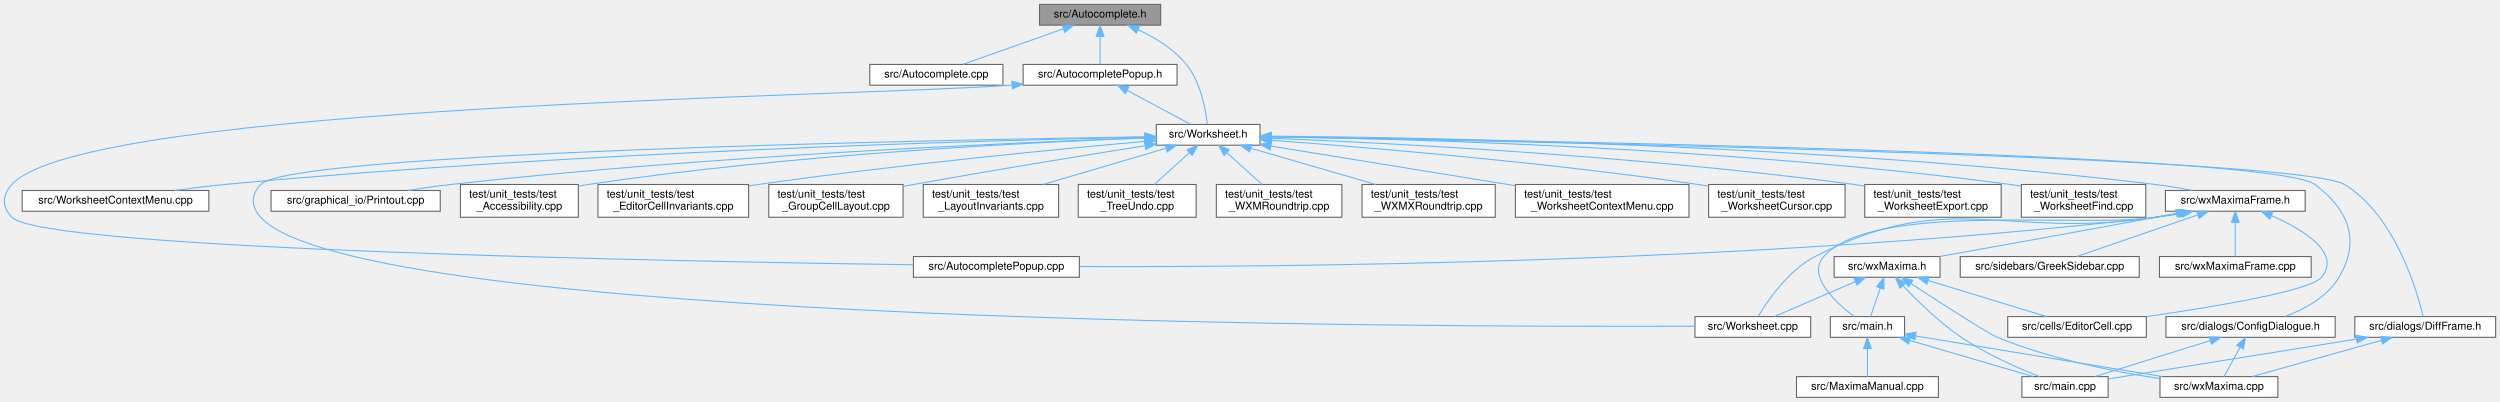
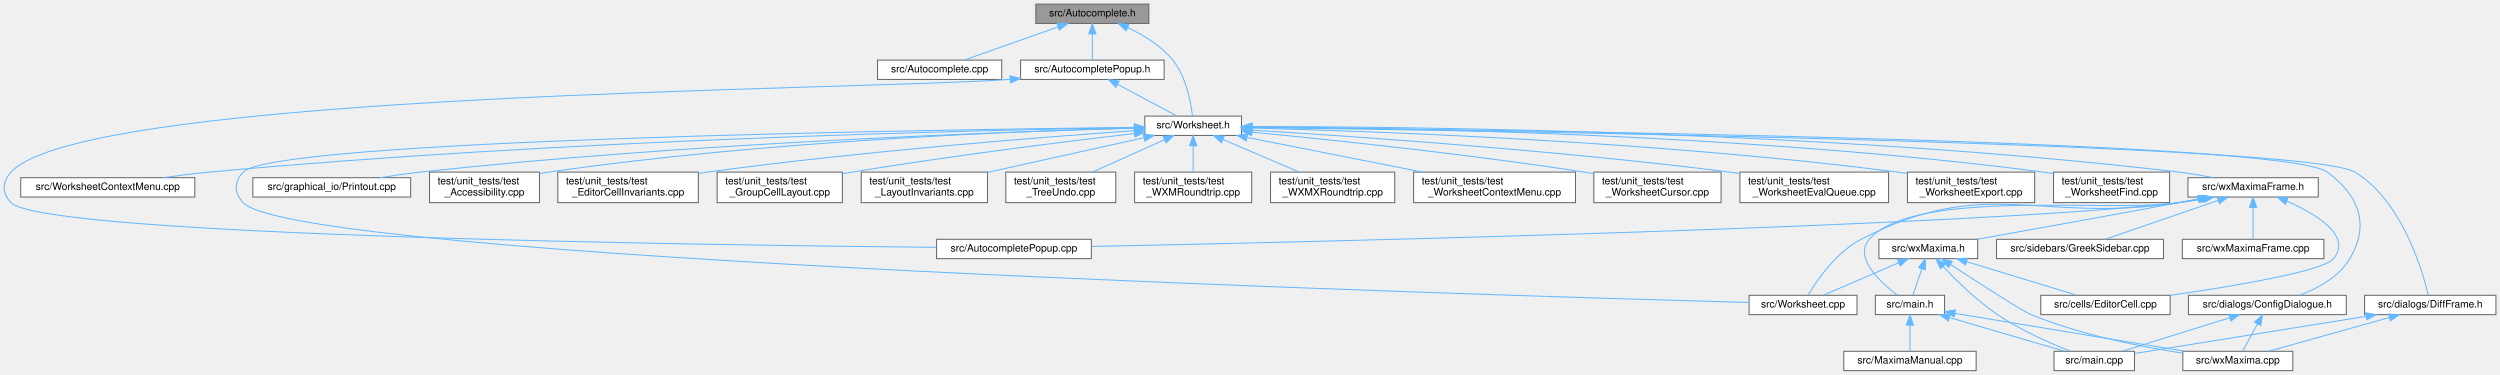
- <svg xmlns="http://www.w3.org/2000/svg" xmlns:xlink="http://www.w3.org/1999/xlink" width="2290pt" height="368pt" viewBox="0.00 0.00 2290.32 368.00">
+ <svg xmlns="http://www.w3.org/2000/svg" xmlns:xlink="http://www.w3.org/1999/xlink" width="2455pt" height="368pt" viewBox="0.00 0.00 2455.34 368.00">
  <g id="graph0" class="graph" transform="scale(1 1) rotate(0) translate(4 364)">
    <g id="node1" class="node">
      <g id="a_node1">
        <a xlink:title="This file declares the class AutoComplete.">
-           <polygon fill="#999999" stroke="#666666" points="1059.32,-360 948.32,-360 948.32,-341 1059.32,-341 1059.32,-360" />
-           <text text-anchor="middle" x="1003.82" y="-348" font-family="Helvetica,sans-Serif" font-size="10.00">src/Autocomplete.h</text>
+           <polygon fill="#999999" stroke="#666666" points="1124.34,-360 1013.34,-360 1013.34,-341 1124.34,-341 1124.34,-360" />
+           <text text-anchor="middle" x="1068.84" y="-348" font-family="Helvetica,sans-Serif" font-size="10.00">src/Autocomplete.h</text>
        </a>
      </g>
    </g>
    <g id="node2" class="node">
      <g id="a_node2">
        <a xlink:href="Autocomplete_8cpp.html" target="_top" xlink:title="This file defines the class AutoComplete.">
-           <polygon fill="white" stroke="#666666" points="914.82,-305 792.82,-305 792.82,-286 914.82,-286 914.82,-305" />
-           <text text-anchor="middle" x="853.82" y="-293" font-family="Helvetica,sans-Serif" font-size="10.00">src/Autocomplete.cpp</text>
+           <polygon fill="white" stroke="#666666" points="979.84,-305 857.84,-305 857.84,-286 979.84,-286 979.84,-305" />
+           <text text-anchor="middle" x="918.84" y="-293" font-family="Helvetica,sans-Serif" font-size="10.00">src/Autocomplete.cpp</text>
        </a>
      </g>
    </g>
    <g id="edge1" class="edge">
-       <path fill="none" stroke="#63b8ff" d="M970,-337.55C942.14,-327.71 903.3,-313.98 878.36,-305.17" />
-       <polygon fill="#63b8ff" stroke="#63b8ff" points="969.12,-340.95 979.72,-340.98 971.46,-334.35 969.12,-340.95" />
+       <path fill="none" stroke="#63b8ff" d="M1035.02,-337.55C1007.16,-327.71 968.32,-313.98 943.38,-305.17" />
+       <polygon fill="#63b8ff" stroke="#63b8ff" points="1034.14,-340.95 1044.74,-340.98 1036.47,-334.35 1034.14,-340.95" />
    </g>
    <g id="node3" class="node">
      <g id="a_node3">
        <a xlink:href="AutocompletePopup_8h.html" target="_top" xlink:title="The first number that is open for dynamic ID assignment.">
-           <polygon fill="white" stroke="#666666" points="1074.32,-305 933.32,-305 933.32,-286 1074.32,-286 1074.32,-305" />
-           <text text-anchor="middle" x="1003.82" y="-293" font-family="Helvetica,sans-Serif" font-size="10.00">src/AutocompletePopup.h</text>
+           <polygon fill="white" stroke="#666666" points="1139.34,-305 998.34,-305 998.34,-286 1139.34,-286 1139.34,-305" />
+           <text text-anchor="middle" x="1068.84" y="-293" font-family="Helvetica,sans-Serif" font-size="10.00">src/AutocompletePopup.h</text>
        </a>
      </g>
    </g>
    <g id="edge2" class="edge">
-       <path fill="none" stroke="#63b8ff" d="M1003.82,-330.66C1003.82,-321.93 1003.82,-311.99 1003.82,-305.09" />
-       <polygon fill="#63b8ff" stroke="#63b8ff" points="1000.32,-330.75 1003.82,-340.75 1007.32,-330.75 1000.32,-330.75" />
+       <path fill="none" stroke="#63b8ff" d="M1068.84,-330.66C1068.84,-321.93 1068.84,-311.99 1068.84,-305.09" />
+       <polygon fill="#63b8ff" stroke="#63b8ff" points="1065.34,-330.75 1068.84,-340.75 1072.34,-330.75 1065.34,-330.75" />
    </g>
    <g id="node5" class="node">
      <g id="a_node5">
        <a xlink:href="Worksheet_8h.html" target="_top" xlink:title="This file defines the class Worksheet.">
-           <polygon fill="white" stroke="#666666" points="1150.32,-250 1055.32,-250 1055.32,-231 1150.32,-231 1150.32,-250" />
-           <text text-anchor="middle" x="1102.82" y="-238" font-family="Helvetica,sans-Serif" font-size="10.00">src/Worksheet.h</text>
-         </a>
-       </g>
-     </g>
-     <g id="edge41" class="edge">
-       <path fill="none" stroke="#63b8ff" d="M1038.56,-336.84C1054.04,-329.64 1071.32,-319.17 1082.82,-305 1096.07,-288.66 1100.59,-263.46 1102.09,-250.25" />
-       <polygon fill="#63b8ff" stroke="#63b8ff" points="1037,-333.71 1029.23,-340.91 1039.79,-340.12 1037,-333.71" />
+           <polygon fill="white" stroke="#666666" points="1215.34,-250 1120.34,-250 1120.34,-231 1215.34,-231 1215.34,-250" />
+           <text text-anchor="middle" x="1167.84" y="-238" font-family="Helvetica,sans-Serif" font-size="10.00">src/Worksheet.h</text>
+         </a>
+       </g>
+     </g>
+     <g id="edge42" class="edge">
+       <path fill="none" stroke="#63b8ff" d="M1103.58,-336.84C1119.05,-329.64 1136.34,-319.17 1147.84,-305 1161.09,-288.66 1165.61,-263.46 1167.11,-250.25" />
+       <polygon fill="#63b8ff" stroke="#63b8ff" points="1102.02,-333.71 1094.25,-340.91 1104.81,-340.12 1102.02,-333.71" />
    </g>
    <g id="node4" class="node">
      <g id="a_node4">
        <a xlink:href="AutocompletePopup_8cpp.html" target="_top" xlink:title="This file defines the class AutocompletePopup.">
-           <polygon fill="white" stroke="#666666" points="984.82,-129 832.82,-129 832.82,-110 984.82,-110 984.82,-129" />
-           <text text-anchor="middle" x="908.82" y="-117" font-family="Helvetica,sans-Serif" font-size="10.00">src/AutocompletePopup.cpp</text>
+           <polygon fill="white" stroke="#666666" points="1067.84,-129 915.84,-129 915.84,-110 1067.84,-110 1067.84,-129" />
+           <text text-anchor="middle" x="991.84" y="-117" font-family="Helvetica,sans-Serif" font-size="10.00">src/AutocompletePopup.cpp</text>
        </a>
      </g>
    </g>
    <g id="edge3" class="edge">
-       <path fill="none" stroke="#63b8ff" d="M923.06,-286.07C783.08,-275.24 73.74,-268.89 6.82,-195 -2.13,-185.12 -2.37,-174.66 6.82,-165 35.11,-135.28 620.48,-124.41 832.77,-121.43" />
-       <polygon fill="#63b8ff" stroke="#63b8ff" points="922.88,-289.57 933.15,-286.96 923.5,-282.6 922.88,-289.57" />
+       <path fill="none" stroke="#63b8ff" d="M987.86,-286.06C839.68,-275.14 78.79,-273.92 6.84,-195 -2.14,-185.15 -2.38,-174.64 6.84,-165 38.11,-132.28 690.03,-123.25 915.73,-121.1" />
+       <polygon fill="#63b8ff" stroke="#63b8ff" points="987.91,-289.58 998.17,-286.94 988.5,-282.61 987.91,-289.58" />
    </g>
    <g id="edge4" class="edge">
-       <path fill="none" stroke="#63b8ff" d="M1028.6,-281.23C1046.76,-271.51 1070.88,-258.6 1086.62,-250.17" />
-       <polygon fill="#63b8ff" stroke="#63b8ff" points="1026.89,-278.18 1019.72,-285.98 1030.19,-284.35 1026.89,-278.18" />
+       <path fill="none" stroke="#63b8ff" d="M1093.62,-281.23C1111.77,-271.51 1135.9,-258.6 1151.64,-250.17" />
+       <polygon fill="#63b8ff" stroke="#63b8ff" points="1091.91,-278.18 1084.74,-285.98 1095.21,-284.35 1091.91,-278.18" />
    </g>
    <g id="node6" class="node">
      <g id="a_node6">
        <a xlink:href="Worksheet_8cpp.html" target="_top" xlink:title="This file defines the class Worksheet.">
-           <polygon fill="white" stroke="#666666" points="1654.82,-74 1548.82,-74 1548.82,-55 1654.82,-55 1654.82,-74" />
-           <text text-anchor="middle" x="1601.82" y="-62" font-family="Helvetica,sans-Serif" font-size="10.00">src/Worksheet.cpp</text>
+           <polygon fill="white" stroke="#666666" points="1819.84,-74 1713.84,-74 1713.84,-55 1819.84,-55 1819.84,-74" />
+           <text text-anchor="middle" x="1766.84" y="-62" font-family="Helvetica,sans-Serif" font-size="10.00">src/Worksheet.cpp</text>
        </a>
      </g>
    </g>
    <g id="edge5" class="edge">
-       <path fill="none" stroke="#63b8ff" d="M1045.1,-238.7C855.56,-235.8 262.74,-224.39 234.82,-195 225.64,-185.33 225.84,-174.86 234.82,-165 324.71,-66.33 1307.14,-64.19 1548.5,-65.16" />
-       <polygon fill="#63b8ff" stroke="#63b8ff" points="1045.09,-242.2 1055.14,-238.85 1045.2,-235.2 1045.09,-242.2" />
+       <path fill="none" stroke="#63b8ff" d="M1109.88,-238.91C910.75,-236.62 265.1,-226.74 234.84,-195 225.64,-185.35 225.8,-174.81 234.84,-165 286.03,-109.45 1448.45,-74.24 1713.41,-66.92" />
+       <polygon fill="#63b8ff" stroke="#63b8ff" points="1110.1,-242.42 1120.14,-239.03 1110.18,-235.42 1110.1,-242.42" />
    </g>
    <g id="node7" class="node">
      <g id="a_node7">
        <a xlink:href="WorksheetContextMenu_8cpp.html" target="_top" xlink:title="The worksheet's right-click context menu (see WorksheetContextMenu.h).">
-           <polygon fill="white" stroke="#666666" points="187.32,-189.5 16.32,-189.5 16.32,-170.5 187.32,-170.5 187.32,-189.5" />
-           <text text-anchor="middle" x="101.82" y="-177.5" font-family="Helvetica,sans-Serif" font-size="10.00">src/WorksheetContextMenu.cpp</text>
+           <polygon fill="white" stroke="#666666" points="187.34,-189.5 16.34,-189.5 16.34,-170.5 187.34,-170.5 187.34,-189.5" />
+           <text text-anchor="middle" x="101.84" y="-177.5" font-family="Helvetica,sans-Serif" font-size="10.00">src/WorksheetContextMenu.cpp</text>
        </a>
      </g>
    </g>
    <g id="edge6" class="edge">
-       <path fill="none" stroke="#63b8ff" d="M1044.52,-238.43C900.96,-235.41 518.97,-224.97 201.82,-195 186.98,-193.6 170.98,-191.58 156.21,-189.52" />
-       <polygon fill="#63b8ff" stroke="#63b8ff" points="1044.78,-241.94 1054.85,-238.65 1044.92,-234.94 1044.78,-241.94" />
+       <path fill="none" stroke="#63b8ff" d="M1109.88,-238.71C959.62,-236.25 545.27,-226.88 201.84,-195 186.91,-193.61 170.8,-191.59 155.96,-189.51" />
+       <polygon fill="#63b8ff" stroke="#63b8ff" points="1110.18,-242.21 1120.24,-238.87 1110.29,-235.22 1110.18,-242.21" />
    </g>
    <g id="node8" class="node">
      <g id="a_node8">
        <a xlink:href="ConfigDialogue_8h.html" target="_top" xlink:title="The configuration dialog.">
-           <polygon fill="white" stroke="#666666" points="2135.32,-74 1980.32,-74 1980.32,-55 2135.32,-55 2135.32,-74" />
-           <text text-anchor="middle" x="2057.82" y="-62" font-family="Helvetica,sans-Serif" font-size="10.00">src/dialogs/ConfigDialogue.h</text>
+           <polygon fill="white" stroke="#666666" points="2300.34,-74 2145.34,-74 2145.34,-55 2300.34,-55 2300.34,-74" />
+           <text text-anchor="middle" x="2222.84" y="-62" font-family="Helvetica,sans-Serif" font-size="10.00">src/dialogs/ConfigDialogue.h</text>
        </a>
      </g>
    </g>
    <g id="edge7" class="edge">
-       <path fill="none" stroke="#63b8ff" d="M1160.48,-238.76C1369.68,-235.86 2078.48,-223.93 2116.82,-195 2147.97,-171.49 2158.69,-143.59 2138.82,-110 2128.12,-91.91 2107.16,-80.68 2089.24,-74.03" />
-       <polygon fill="#63b8ff" stroke="#63b8ff" points="1160.27,-235.27 1150.32,-238.9 1160.37,-242.27 1160.27,-235.27" />
+       <path fill="none" stroke="#63b8ff" d="M1225.56,-239C1447.98,-236.85 2239.31,-226.96 2281.84,-195 2313.03,-171.56 2323.71,-143.59 2303.84,-110 2293.14,-91.91 2272.18,-80.68 2254.26,-74.03" />
+       <polygon fill="#63b8ff" stroke="#63b8ff" points="1225.37,-235.5 1215.4,-239.1 1225.43,-242.5 1225.37,-235.5" />
    </g>
    <g id="node11" class="node">
      <g id="a_node11">
        <a xlink:href="DiffFrame_8h_source.html" target="_top" xlink:title=" ">
-           <polygon fill="white" stroke="#666666" points="2282.32,-74 2153.32,-74 2153.32,-55 2282.32,-55 2282.32,-74" />
-           <text text-anchor="middle" x="2217.82" y="-62" font-family="Helvetica,sans-Serif" font-size="10.00">src/dialogs/DiffFrame.h</text>
+           <polygon fill="white" stroke="#666666" points="2447.34,-74 2318.34,-74 2318.34,-55 2447.34,-55 2447.34,-74" />
+           <text text-anchor="middle" x="2382.84" y="-62" font-family="Helvetica,sans-Serif" font-size="10.00">src/dialogs/DiffFrame.h</text>
        </a>
      </g>
    </g>
    <g id="edge10" class="edge">
-       <path fill="none" stroke="#63b8ff" d="M1160.44,-238.57C1372.8,-234.95 2101.62,-220.71 2143.82,-195 2190.04,-166.84 2210.11,-98.35 2215.93,-74.14" />
-       <polygon fill="#63b8ff" stroke="#63b8ff" points="1160.36,-235.07 1150.42,-238.74 1160.48,-242.07 1160.36,-235.07" />
+       <path fill="none" stroke="#63b8ff" d="M1225.64,-238.8C1451.2,-235.85 2262.17,-223.31 2308.84,-195 2355.11,-166.93 2375.15,-98.38 2380.95,-74.15" />
+       <polygon fill="#63b8ff" stroke="#63b8ff" points="1225.3,-235.3 1215.34,-238.93 1225.39,-242.3 1225.3,-235.3" />
    </g>
    <g id="node12" class="node">
      <g id="a_node12">
        <a xlink:href="Printout_8cpp.html" target="_top" xlink:title="This file defines the class MathPrintOut.">
-           <polygon fill="white" stroke="#666666" points="399.32,-189.5 244.32,-189.5 244.32,-170.5 399.32,-170.5 399.32,-189.5" />
-           <text text-anchor="middle" x="321.82" y="-177.5" font-family="Helvetica,sans-Serif" font-size="10.00">src/graphical_io/Printout.cpp</text>
+           <polygon fill="white" stroke="#666666" points="399.34,-189.5 244.34,-189.5 244.34,-170.5 399.34,-170.5 399.34,-189.5" />
+           <text text-anchor="middle" x="321.84" y="-177.5" font-family="Helvetica,sans-Serif" font-size="10.00">src/graphical_io/Printout.cpp</text>
        </a>
      </g>
    </g>
    <g id="edge13" class="edge">
-       <path fill="none" stroke="#63b8ff" d="M1045.14,-237.67C925.97,-233.46 644.02,-221.4 408.82,-195 396.05,-193.57 382.29,-191.57 369.57,-189.53" />
-       <polygon fill="#63b8ff" stroke="#63b8ff" points="1045.03,-241.16 1055.14,-238.01 1045.27,-234.17 1045.03,-241.16" />
+       <path fill="none" stroke="#63b8ff" d="M1109.9,-238.1C982.69,-234.58 669.51,-223.54 408.84,-195 395.91,-193.58 381.98,-191.57 369.13,-189.5" />
+       <polygon fill="#63b8ff" stroke="#63b8ff" points="1110.09,-241.6 1120.18,-238.38 1110.28,-234.61 1110.09,-241.6" />
    </g>
    <g id="node13" class="node">
      <g id="a_node13">
        <a xlink:href="wxMaximaFrame_8h.html" target="_top" xlink:title="This file declares the class wxMaximaFrame.">
-           <polygon fill="white" stroke="#666666" points="2107.82,-189.5 1979.82,-189.5 1979.82,-170.5 2107.82,-170.5 2107.82,-189.5" />
-           <text text-anchor="middle" x="2043.82" y="-177.5" font-family="Helvetica,sans-Serif" font-size="10.00">src/wxMaximaFrame.h</text>
+           <polygon fill="white" stroke="#666666" points="2272.84,-189.5 2144.84,-189.5 2144.84,-170.5 2272.84,-170.5 2272.84,-189.5" />
+           <text text-anchor="middle" x="2208.84" y="-177.5" font-family="Helvetica,sans-Serif" font-size="10.00">src/wxMaximaFrame.h</text>
        </a>
      </g>
    </g>
    <g id="edge14" class="edge">
-       <path fill="none" stroke="#63b8ff" d="M1160.59,-239.29C1300.27,-238.19 1667.21,-231.72 1970.82,-195 1981.84,-193.67 1993.69,-191.65 2004.57,-189.56" />
-       <polygon fill="#63b8ff" stroke="#63b8ff" points="1160.51,-235.79 1150.53,-239.36 1160.56,-242.79 1160.51,-235.79" />
+       <path fill="none" stroke="#63b8ff" d="M1225.76,-239.73C1376.35,-239.7 1792.4,-235.61 2135.84,-195 2146.99,-193.68 2158.99,-191.64 2169.98,-189.52" />
+       <polygon fill="#63b8ff" stroke="#63b8ff" points="1225.38,-236.23 1215.38,-239.72 1225.37,-243.23 1225.38,-236.23" />
    </g>
    <g id="node20" class="node">
      <g id="a_node20">
        <a xlink:href="test__Accessibility_8cpp.html" target="_top" xlink:title="Logic-level regression tests for wxMaxima's custom wxAccessible classes.">
-           <polygon fill="white" stroke="#666666" points="525.82,-195 417.82,-195 417.82,-165 525.82,-165 525.82,-195" />
-           <text text-anchor="start" x="425.82" y="-183" font-family="Helvetica,sans-Serif" font-size="10.00">test/unit_tests/test</text>
-           <text text-anchor="middle" x="471.82" y="-172" font-family="Helvetica,sans-Serif" font-size="10.00">_Accessibility.cpp</text>
+           <polygon fill="white" stroke="#666666" points="525.84,-195 417.84,-195 417.84,-165 525.84,-165 525.84,-195" />
+           <text text-anchor="start" x="425.84" y="-183" font-family="Helvetica,sans-Serif" font-size="10.00">test/unit_tests/test</text>
+           <text text-anchor="middle" x="471.84" y="-172" font-family="Helvetica,sans-Serif" font-size="10.00">_Accessibility.cpp</text>
        </a>
      </g>
    </g>
    <g id="edge30" class="edge">
-       <path fill="none" stroke="#63b8ff" d="M1044.87,-237.65C941.78,-233.76 719.95,-222.68 534.82,-195 531.94,-194.57 528.99,-194.08 526.02,-193.55" />
-       <polygon fill="#63b8ff" stroke="#63b8ff" points="1044.94,-241.15 1055.06,-238.02 1045.2,-234.16 1044.94,-241.15" />
+       <path fill="none" stroke="#63b8ff" d="M1110.31,-238.31C998.75,-235.38 745.48,-225.64 534.84,-195 531.95,-194.58 529.01,-194.1 526.04,-193.58" />
+       <polygon fill="#63b8ff" stroke="#63b8ff" points="1110.25,-241.81 1120.33,-238.57 1110.43,-234.81 1110.25,-241.81" />
    </g>
    <g id="node21" class="node">
      <g id="a_node21">
        <a xlink:href="test__EditorCellInvariants_8cpp.html" target="_top" xlink:title="Hardening tests for EditorCell's text-editing core.">
-           <polygon fill="white" stroke="#666666" points="681.82,-195 543.82,-195 543.82,-165 681.82,-165 681.82,-195" />
-           <text text-anchor="start" x="551.82" y="-183" font-family="Helvetica,sans-Serif" font-size="10.00">test/unit_tests/test</text>
-           <text text-anchor="middle" x="612.82" y="-172" font-family="Helvetica,sans-Serif" font-size="10.00">_EditorCellInvariants.cpp</text>
+           <polygon fill="white" stroke="#666666" points="681.84,-195 543.84,-195 543.84,-165 681.84,-165 681.84,-195" />
+           <text text-anchor="start" x="551.84" y="-183" font-family="Helvetica,sans-Serif" font-size="10.00">test/unit_tests/test</text>
+           <text text-anchor="middle" x="612.84" y="-172" font-family="Helvetica,sans-Serif" font-size="10.00">_EditorCellInvariants.cpp</text>
        </a>
      </g>
    </g>
    <g id="edge31" class="edge">
-       <path fill="none" stroke="#63b8ff" d="M1044.76,-234.52C964.85,-227.37 816.56,-213.05 690.82,-195 687.96,-194.59 685.04,-194.15 682.1,-193.69" />
-       <polygon fill="#63b8ff" stroke="#63b8ff" points="1044.83,-238.04 1055.1,-235.44 1045.45,-231.07 1044.83,-238.04" />
+       <path fill="none" stroke="#63b8ff" d="M1110.31,-235.71C1020.5,-229.44 841.61,-215.53 690.84,-195 687.97,-194.61 685.06,-194.19 682.11,-193.75" />
+       <polygon fill="#63b8ff" stroke="#63b8ff" points="1110.08,-239.2 1120.29,-236.4 1110.56,-232.22 1110.08,-239.2" />
    </g>
    <g id="node22" class="node">
      <g id="a_node22">
        <a xlink:href="test__GroupCellLayout_8cpp.html" target="_top" xlink:title="Regression tests for the GroupCell &lt;-&gt; EditorCell layout coupling.">
-           <polygon fill="white" stroke="#666666" points="823.32,-195 700.32,-195 700.32,-165 823.32,-165 823.32,-195" />
-           <text text-anchor="start" x="708.32" y="-183" font-family="Helvetica,sans-Serif" font-size="10.00">test/unit_tests/test</text>
-           <text text-anchor="middle" x="761.82" y="-172" font-family="Helvetica,sans-Serif" font-size="10.00">_GroupCellLayout.cpp</text>
+           <polygon fill="white" stroke="#666666" points="823.34,-195 700.34,-195 700.34,-165 823.34,-165 823.34,-195" />
+           <text text-anchor="start" x="708.34" y="-183" font-family="Helvetica,sans-Serif" font-size="10.00">test/unit_tests/test</text>
+           <text text-anchor="middle" x="761.84" y="-172" font-family="Helvetica,sans-Serif" font-size="10.00">_GroupCellLayout.cpp</text>
        </a>
      </g>
    </g>
    <g id="edge32" class="edge">
-       <path fill="none" stroke="#63b8ff" d="M1044.74,-230.47C990,-221.83 905.72,-208.19 832.82,-195 829.73,-194.44 826.56,-193.86 823.37,-193.26" />
-       <polygon fill="#63b8ff" stroke="#63b8ff" points="1044.52,-233.98 1054.94,-232.07 1045.61,-227.06 1044.52,-233.98" />
+       <path fill="none" stroke="#63b8ff" d="M1109.94,-232.92C1043.02,-225.07 929.69,-210.96 832.84,-195 829.74,-194.49 826.57,-193.94 823.37,-193.38" />
+       <polygon fill="#63b8ff" stroke="#63b8ff" points="1109.93,-236.45 1120.27,-234.13 1110.74,-229.5 1109.93,-236.45" />
    </g>
    <g id="node23" class="node">
      <g id="a_node23">
        <a xlink:href="test__LayoutInvariants_8cpp.html" target="_top" xlink:title="Layout idempotency invariants.">
-           <polygon fill="white" stroke="#666666" points="965.82,-195 841.82,-195 841.82,-165 965.82,-165 965.82,-195" />
-           <text text-anchor="start" x="849.82" y="-183" font-family="Helvetica,sans-Serif" font-size="10.00">test/unit_tests/test</text>
-           <text text-anchor="middle" x="903.82" y="-172" font-family="Helvetica,sans-Serif" font-size="10.00">_LayoutInvariants.cpp</text>
+           <polygon fill="white" stroke="#666666" points="965.84,-195 841.84,-195 841.84,-165 965.84,-165 965.84,-195" />
+           <text text-anchor="start" x="849.84" y="-183" font-family="Helvetica,sans-Serif" font-size="10.00">test/unit_tests/test</text>
+           <text text-anchor="middle" x="903.84" y="-172" font-family="Helvetica,sans-Serif" font-size="10.00">_LayoutInvariants.cpp</text>
        </a>
      </g>
    </g>
    <g id="edge33" class="edge">
-       <path fill="none" stroke="#63b8ff" d="M1063.96,-228.08C1031.82,-218.63 986.05,-205.17 951.66,-195.06" />
-       <polygon fill="#63b8ff" stroke="#63b8ff" points="1063.3,-231.53 1073.88,-230.99 1065.28,-224.82 1063.3,-231.53" />
+       <path fill="none" stroke="#63b8ff" d="M1119.48,-228.79C1076.35,-219.23 1012.94,-205.18 966.03,-194.78" />
+       <polygon fill="#63b8ff" stroke="#63b8ff" points="1118.93,-232.25 1129.45,-230.99 1120.44,-225.41 1118.93,-232.25" />
    </g>
    <g id="node24" class="node">
      <g id="a_node24">
        <a xlink:href="test__TreeUndo_8cpp.html" target="_top" xlink:title="Regression tests for the worksheet's cell-tree undo/redo (the TreeUndo_* subsystem of Worksheet).">
-           <polygon fill="white" stroke="#666666" points="1091.82,-195 983.82,-195 983.82,-165 1091.82,-165 1091.82,-195" />
-           <text text-anchor="start" x="991.82" y="-183" font-family="Helvetica,sans-Serif" font-size="10.00">test/unit_tests/test</text>
-           <text text-anchor="middle" x="1037.82" y="-172" font-family="Helvetica,sans-Serif" font-size="10.00">_TreeUndo.cpp</text>
+           <polygon fill="white" stroke="#666666" points="1091.84,-195 983.84,-195 983.84,-165 1091.84,-165 1091.84,-195" />
+           <text text-anchor="start" x="991.84" y="-183" font-family="Helvetica,sans-Serif" font-size="10.00">test/unit_tests/test</text>
+           <text text-anchor="middle" x="1037.84" y="-172" font-family="Helvetica,sans-Serif" font-size="10.00">_TreeUndo.cpp</text>
        </a>
      </g>
    </g>
    <g id="edge34" class="edge">
-       <path fill="none" stroke="#63b8ff" d="M1085.56,-223.97C1075.6,-215.01 1063.18,-203.82 1053.5,-195.11" />
-       <polygon fill="#63b8ff" stroke="#63b8ff" points="1083.45,-226.78 1093.23,-230.87 1088.14,-221.58 1083.45,-226.78" />
+       <path fill="none" stroke="#63b8ff" d="M1139.68,-226.83C1118.88,-217.47 1090.58,-204.74 1069.09,-195.06" />
+       <polygon fill="#63b8ff" stroke="#63b8ff" points="1138.38,-230.08 1148.93,-230.99 1141.25,-223.7 1138.38,-230.08" />
    </g>
    <g id="node25" class="node">
      <g id="a_node25">
        <a xlink:href="test__WXMRoundtrip_8cpp.html" target="_top" xlink:title="Regression tests for images surviving the .wxm serialization round-trip.">
-           <polygon fill="white" stroke="#666666" points="1225.32,-195 1110.32,-195 1110.32,-165 1225.32,-165 1225.32,-195" />
-           <text text-anchor="start" x="1118.32" y="-183" font-family="Helvetica,sans-Serif" font-size="10.00">test/unit_tests/test</text>
-           <text text-anchor="middle" x="1167.82" y="-172" font-family="Helvetica,sans-Serif" font-size="10.00">_WXMRoundtrip.cpp</text>
+           <polygon fill="white" stroke="#666666" points="1225.34,-195 1110.34,-195 1110.34,-165 1225.34,-165 1225.34,-195" />
+           <text text-anchor="start" x="1118.34" y="-183" font-family="Helvetica,sans-Serif" font-size="10.00">test/unit_tests/test</text>
+           <text text-anchor="middle" x="1167.84" y="-172" font-family="Helvetica,sans-Serif" font-size="10.00">_WXMRoundtrip.cpp</text>
        </a>
      </g>
    </g>
    <g id="edge35" class="edge">
-       <path fill="none" stroke="#63b8ff" d="M1120.08,-223.97C1130.04,-215.01 1142.46,-203.82 1152.14,-195.11" />
-       <polygon fill="#63b8ff" stroke="#63b8ff" points="1117.5,-221.58 1112.41,-230.87 1122.18,-226.78 1117.5,-221.58" />
+       <path fill="none" stroke="#63b8ff" d="M1167.84,-220.65C1167.84,-212.36 1167.84,-202.78 1167.84,-195.11" />
+       <polygon fill="#63b8ff" stroke="#63b8ff" points="1164.34,-220.87 1167.84,-230.87 1171.34,-220.87 1164.34,-220.87" />
    </g>
    <g id="node26" class="node">
      <g id="a_node26">
        <a xlink:href="test__WXMXRoundtrip_8cpp.html" target="_top" xlink:title="Round-trip tests for the .wxmx content.xml (the MathML-like math format).">
-           <polygon fill="white" stroke="#666666" points="1365.82,-195 1243.82,-195 1243.82,-165 1365.82,-165 1365.82,-195" />
-           <text text-anchor="start" x="1251.82" y="-183" font-family="Helvetica,sans-Serif" font-size="10.00">test/unit_tests/test</text>
-           <text text-anchor="middle" x="1304.82" y="-172" font-family="Helvetica,sans-Serif" font-size="10.00">_WXMXRoundtrip.cpp</text>
+           <polygon fill="white" stroke="#666666" points="1365.84,-195 1243.84,-195 1243.84,-165 1365.84,-165 1365.84,-195" />
+           <text text-anchor="start" x="1251.84" y="-183" font-family="Helvetica,sans-Serif" font-size="10.00">test/unit_tests/test</text>
+           <text text-anchor="middle" x="1304.84" y="-172" font-family="Helvetica,sans-Serif" font-size="10.00">_WXMXRoundtrip.cpp</text>
        </a>
      </g>
    </g>
    <g id="edge36" class="edge">
-       <path fill="none" stroke="#63b8ff" d="M1141.84,-228.2C1174.48,-218.75 1221.2,-205.22 1256.26,-195.06" />
-       <polygon fill="#63b8ff" stroke="#63b8ff" points="1140.82,-224.85 1132.19,-230.99 1142.77,-231.57 1140.82,-224.85" />
+       <path fill="none" stroke="#63b8ff" d="M1197.22,-226.95C1219.16,-217.59 1249.15,-204.78 1271.9,-195.06" />
+       <polygon fill="#63b8ff" stroke="#63b8ff" points="1195.58,-223.85 1187.76,-230.99 1198.33,-230.29 1195.58,-223.85" />
    </g>
    <g id="node27" class="node">
      <g id="a_node27">
        <a xlink:href="test__WorksheetContextMenu_8cpp.html" target="_top" xlink:title="Regression tests for the worksheet's right-click context menu.">
-           <polygon fill="white" stroke="#666666" points="1543.32,-195 1384.32,-195 1384.32,-165 1543.32,-165 1543.32,-195" />
-           <text text-anchor="start" x="1392.32" y="-183" font-family="Helvetica,sans-Serif" font-size="10.00">test/unit_tests/test</text>
-           <text text-anchor="middle" x="1463.82" y="-172" font-family="Helvetica,sans-Serif" font-size="10.00">_WorksheetContextMenu.cpp</text>
+           <polygon fill="white" stroke="#666666" points="1543.34,-195 1384.34,-195 1384.34,-165 1543.34,-165 1543.34,-195" />
+           <text text-anchor="start" x="1392.34" y="-183" font-family="Helvetica,sans-Serif" font-size="10.00">test/unit_tests/test</text>
+           <text text-anchor="middle" x="1463.84" y="-172" font-family="Helvetica,sans-Serif" font-size="10.00">_WorksheetContextMenu.cpp</text>
        </a>
      </g>
    </g>
    <g id="edge37" class="edge">
-       <path fill="none" stroke="#63b8ff" d="M1160.51,-230.15C1220.96,-220.35 1316.36,-204.9 1384.01,-193.93" />
-       <polygon fill="#63b8ff" stroke="#63b8ff" points="1159.7,-226.74 1150.38,-231.79 1160.82,-233.65 1159.7,-226.74" />
+       <path fill="none" stroke="#63b8ff" d="M1220.76,-229.04C1268.8,-219.55 1340.02,-205.47 1392.96,-195.01" />
+       <polygon fill="#63b8ff" stroke="#63b8ff" points="1220.01,-225.62 1210.88,-230.99 1221.37,-232.49 1220.01,-225.62" />
    </g>
    <g id="node28" class="node">
      <g id="a_node28">
        <a xlink:href="test__WorksheetCursor_8cpp.html" target="_top" xlink:title="Pins the worksheet's cursor model before it is gathered into a cursor class.">
-           <polygon fill="white" stroke="#666666" points="1686.32,-195 1561.32,-195 1561.32,-165 1686.32,-165 1686.32,-195" />
-           <text text-anchor="start" x="1569.32" y="-183" font-family="Helvetica,sans-Serif" font-size="10.00">test/unit_tests/test</text>
-           <text text-anchor="middle" x="1623.82" y="-172" font-family="Helvetica,sans-Serif" font-size="10.00">_WorksheetCursor.cpp</text>
+           <polygon fill="white" stroke="#666666" points="1686.34,-195 1561.34,-195 1561.34,-165 1686.34,-165 1686.34,-195" />
+           <text text-anchor="start" x="1569.34" y="-183" font-family="Helvetica,sans-Serif" font-size="10.00">test/unit_tests/test</text>
+           <text text-anchor="middle" x="1623.84" y="-172" font-family="Helvetica,sans-Serif" font-size="10.00">_WorksheetCursor.cpp</text>
        </a>
      </g>
    </g>
    <g id="edge38" class="edge">
-       <path fill="none" stroke="#63b8ff" d="M1160.56,-235.51C1246.24,-229.19 1411.98,-215.48 1551.82,-195 1554.84,-194.56 1557.93,-194.07 1561.05,-193.56" />
-       <polygon fill="#63b8ff" stroke="#63b8ff" points="1160.23,-232.02 1150.51,-236.24 1160.74,-239 1160.23,-232.02" />
+       <path fill="none" stroke="#63b8ff" d="M1225.81,-234.18C1301.16,-226.94 1436.71,-212.84 1551.84,-195 1554.86,-194.53 1557.94,-194.03 1561.06,-193.5" />
+       <polygon fill="#63b8ff" stroke="#63b8ff" points="1225.21,-230.72 1215.59,-235.15 1225.88,-237.69 1225.21,-230.72" />
    </g>
    <g id="node29" class="node">
      <g id="a_node29">
-         <a xlink:href="test__WorksheetExport_8cpp.html" target="_top" xlink:title="Safety net for the export/serialization cluster of Worksheet.">
-           <polygon fill="white" stroke="#666666" points="1829.32,-195 1704.32,-195 1704.32,-165 1829.32,-165 1829.32,-195" />
-           <text text-anchor="start" x="1712.32" y="-183" font-family="Helvetica,sans-Serif" font-size="10.00">test/unit_tests/test</text>
-           <text text-anchor="middle" x="1766.82" y="-172" font-family="Helvetica,sans-Serif" font-size="10.00">_WorksheetExport.cpp</text>
+         <a xlink:href="test__WorksheetEvalQueue_8cpp.html" target="_top" xlink:title="Pins the worksheet's &quot;add cells to the evaluation queue&quot; behavior before the Add*ToEvaluationQueue fa...">
+           <polygon fill="white" stroke="#666666" points="1850.84,-195 1704.84,-195 1704.84,-165 1850.84,-165 1850.84,-195" />
+           <text text-anchor="start" x="1712.84" y="-183" font-family="Helvetica,sans-Serif" font-size="10.00">test/unit_tests/test</text>
+           <text text-anchor="middle" x="1777.84" y="-172" font-family="Helvetica,sans-Serif" font-size="10.00">_WorksheetEvalQueue.cpp</text>
        </a>
      </g>
    </g>
    <g id="edge39" class="edge">
-       <path fill="none" stroke="#63b8ff" d="M1160.78,-237.4C1267.05,-233.04 1500.07,-221.16 1694.82,-195 1697.85,-194.59 1700.94,-194.14 1704.06,-193.65" />
-       <polygon fill="#63b8ff" stroke="#63b8ff" points="1160.44,-233.91 1150.59,-237.81 1160.73,-240.9 1160.44,-233.91" />
+       <path fill="none" stroke="#63b8ff" d="M1225.78,-236.18C1322.99,-230.27 1524.99,-216.46 1694.84,-195 1698.03,-194.6 1701.28,-194.16 1704.57,-193.7" />
+       <polygon fill="#63b8ff" stroke="#63b8ff" points="1225.35,-232.7 1215.57,-236.8 1225.77,-239.69 1225.35,-232.7" />
    </g>
    <g id="node30" class="node">
      <g id="a_node30">
+         <a xlink:href="test__WorksheetExport_8cpp.html" target="_top" xlink:title="Safety net for the export/serialization cluster of Worksheet.">
+           <polygon fill="white" stroke="#666666" points="1994.34,-195 1869.34,-195 1869.34,-165 1994.34,-165 1994.34,-195" />
+           <text text-anchor="start" x="1877.34" y="-183" font-family="Helvetica,sans-Serif" font-size="10.00">test/unit_tests/test</text>
+           <text text-anchor="middle" x="1931.84" y="-172" font-family="Helvetica,sans-Serif" font-size="10.00">_WorksheetExport.cpp</text>
+         </a>
+       </g>
+     </g>
+     <g id="edge40" class="edge">
+       <path fill="none" stroke="#63b8ff" d="M1225.78,-238.27C1344.96,-235.2 1626.01,-225.13 1859.84,-195 1862.87,-194.61 1865.96,-194.17 1869.09,-193.69" />
+       <polygon fill="#63b8ff" stroke="#63b8ff" points="1225.35,-234.78 1215.44,-238.53 1225.53,-241.78 1225.35,-234.78" />
+     </g>
+     <g id="node31" class="node">
+       <g id="a_node31">
        <a xlink:href="test__WorksheetFind_8cpp.html" target="_top" xlink:title="Pins the worksheet's find/replace behavior before the search engine is extracted into WorksheetSearch...">
-           <polygon fill="white" stroke="#666666" points="1961.82,-195 1847.82,-195 1847.82,-165 1961.82,-165 1961.82,-195" />
-           <text text-anchor="start" x="1855.82" y="-183" font-family="Helvetica,sans-Serif" font-size="10.00">test/unit_tests/test</text>
-           <text text-anchor="middle" x="1904.82" y="-172" font-family="Helvetica,sans-Serif" font-size="10.00">_WorksheetFind.cpp</text>
-         </a>
-       </g>
-     </g>
-     <g id="edge40" class="edge">
-       <path fill="none" stroke="#63b8ff" d="M1160.4,-238.86C1284.66,-236.85 1587.02,-228.61 1837.82,-195 1841,-194.57 1844.25,-194.08 1847.53,-193.54" />
-       <polygon fill="#63b8ff" stroke="#63b8ff" points="1160.29,-235.36 1150.34,-239.01 1160.4,-242.36 1160.29,-235.36" />
+           <polygon fill="white" stroke="#666666" points="2126.84,-195 2012.84,-195 2012.84,-165 2126.84,-165 2126.84,-195" />
+           <text text-anchor="start" x="2020.84" y="-183" font-family="Helvetica,sans-Serif" font-size="10.00">test/unit_tests/test</text>
+           <text text-anchor="middle" x="2069.84" y="-172" font-family="Helvetica,sans-Serif" font-size="10.00">_WorksheetFind.cpp</text>
+         </a>
+       </g>
+     </g>
+     <g id="edge41" class="edge">
+       <path fill="none" stroke="#63b8ff" d="M1225.82,-239.45C1362.01,-238.67 1712.77,-232.81 2002.84,-195 2006.02,-194.59 2009.27,-194.1 2012.55,-193.57" />
+       <polygon fill="#63b8ff" stroke="#63b8ff" points="1225.6,-235.95 1215.61,-239.5 1225.63,-242.95 1225.6,-235.95" />
    </g>
    <g id="node9" class="node">
      <g id="a_node9">
        <a xlink:href="main_8cpp.html" target="_top" xlink:title="The file that defines the starting point of the program.">
-           <polygon fill="white" stroke="#666666" points="1927.32,-19 1848.32,-19 1848.32,0 1927.32,0 1927.32,-19" />
-           <text text-anchor="middle" x="1887.82" y="-7" font-family="Helvetica,sans-Serif" font-size="10.00">src/main.cpp</text>
+           <polygon fill="white" stroke="#666666" points="2092.34,-19 2013.34,-19 2013.34,0 2092.34,0 2092.34,-19" />
+           <text text-anchor="middle" x="2052.84" y="-7" font-family="Helvetica,sans-Serif" font-size="10.00">src/main.cpp</text>
        </a>
      </g>
    </g>
    <g id="edge8" class="edge">
-       <path fill="none" stroke="#63b8ff" d="M2020.7,-51.93C1988.95,-42.03 1943.97,-28.01 1915.35,-19.08" />
-       <polygon fill="#63b8ff" stroke="#63b8ff" points="2019.92,-55.35 2030.51,-54.98 2022,-48.67 2019.92,-55.35" />
+       <path fill="none" stroke="#63b8ff" d="M2185.72,-51.93C2153.97,-42.03 2108.99,-28.01 2080.37,-19.08" />
+       <polygon fill="#63b8ff" stroke="#63b8ff" points="2184.94,-55.35 2195.52,-54.98 2187.02,-48.67 2184.94,-55.35" />
    </g>
    <g id="node10" class="node">
      <g id="a_node10">
        <a xlink:href="wxMaxima_8cpp.html" target="_top" xlink:title="This file defines the contents of the class wxMaxima that contains most of the program's logic.">
-           <polygon fill="white" stroke="#666666" points="2082.82,-19 1974.82,-19 1974.82,0 2082.82,0 2082.82,-19" />
-           <text text-anchor="middle" x="2028.82" y="-7" font-family="Helvetica,sans-Serif" font-size="10.00">src/wxMaxima.cpp</text>
+           <polygon fill="white" stroke="#666666" points="2247.84,-19 2139.84,-19 2139.84,0 2247.84,0 2247.84,-19" />
+           <text text-anchor="middle" x="2193.84" y="-7" font-family="Helvetica,sans-Serif" font-size="10.00">src/wxMaxima.cpp</text>
        </a>
      </g>
    </g>
    <g id="edge9" class="edge">
-       <path fill="none" stroke="#63b8ff" d="M2048.14,-45.82C2043.22,-36.82 2037.46,-26.29 2033.52,-19.09" />
-       <polygon fill="#63b8ff" stroke="#63b8ff" points="2045.16,-47.66 2053.03,-54.75 2051.3,-44.3 2045.16,-47.66" />
+       <path fill="none" stroke="#63b8ff" d="M2213.16,-45.82C2208.24,-36.82 2202.48,-26.29 2198.54,-19.09" />
+       <polygon fill="#63b8ff" stroke="#63b8ff" points="2210.18,-47.66 2218.05,-54.75 2216.32,-44.3 2210.18,-47.66" />
    </g>
    <g id="edge11" class="edge">
-       <path fill="none" stroke="#63b8ff" d="M2154.8,-53.38C2087.89,-42.63 1984.18,-25.98 1927.73,-16.91" />
-       <polygon fill="#63b8ff" stroke="#63b8ff" points="2154.37,-56.85 2164.8,-54.98 2155.48,-49.94 2154.37,-56.85" />
+       <path fill="none" stroke="#63b8ff" d="M2319.82,-53.38C2252.91,-42.63 2149.2,-25.98 2092.75,-16.91" />
+       <polygon fill="#63b8ff" stroke="#63b8ff" points="2319.39,-56.85 2329.82,-54.98 2320.5,-49.94 2319.39,-56.85" />
    </g>
    <g id="edge12" class="edge">
-       <path fill="none" stroke="#63b8ff" d="M2177.46,-52.18C2142.12,-42.27 2091.52,-28.08 2059.42,-19.08" />
-       <polygon fill="#63b8ff" stroke="#63b8ff" points="2176.88,-55.65 2187.45,-54.98 2178.77,-48.91 2176.88,-55.65" />
+       <path fill="none" stroke="#63b8ff" d="M2342.48,-52.18C2307.14,-42.27 2256.54,-28.08 2224.44,-19.08" />
+       <polygon fill="#63b8ff" stroke="#63b8ff" points="2341.9,-55.65 2352.47,-54.98 2343.79,-48.91 2341.9,-55.65" />
    </g>
    <g id="edge15" class="edge">
-       <path fill="none" stroke="#63b8ff" d="M1994.96,-168.6C1986.92,-167.19 1978.66,-165.91 1970.82,-165 1603.3,-122.29 1160.02,-119.19 985.1,-119.85" />
-       <polygon fill="#63b8ff" stroke="#63b8ff" points="1994.49,-172.07 2004.96,-170.45 1995.76,-165.19 1994.49,-172.07" />
+       <path fill="none" stroke="#63b8ff" d="M2160.52,-168.68C2152.32,-167.23 2143.86,-165.92 2135.84,-165 1928.13,-141.18 1289.24,-126.46 1068.1,-121.97" />
+       <polygon fill="#63b8ff" stroke="#63b8ff" points="2159.89,-172.12 2170.36,-170.5 2161.17,-165.23 2159.89,-172.12" />
    </g>
    <g id="edge16" class="edge">
-       <path fill="none" stroke="#63b8ff" d="M1991.96,-168.56C1984.87,-167.28 1977.67,-166.05 1970.82,-165 1832.85,-143.84 1782.82,-193.1 1658.82,-129 1634.34,-116.35 1615.34,-88.56 1606.78,-74.31" />
-       <polygon fill="#63b8ff" stroke="#63b8ff" points="1991.75,-172.08 2002.22,-170.47 1993.03,-165.2 1991.75,-172.08" />
+       <path fill="none" stroke="#63b8ff" d="M2156.98,-168.56C2149.89,-167.28 2142.69,-166.05 2135.84,-165 1997.86,-143.84 1947.84,-193.1 1823.84,-129 1799.36,-116.35 1780.36,-88.56 1771.8,-74.31" />
+       <polygon fill="#63b8ff" stroke="#63b8ff" points="2156.77,-172.08 2167.24,-170.47 2158.05,-165.2 2156.77,-172.08" />
    </g>
    <g id="node14" class="node">
      <g id="a_node14">
        <a xlink:href="EditorCell_8cpp.html" target="_top" xlink:title="This file defines the class EditorCell.">
-           <polygon fill="white" stroke="#666666" points="1962.32,-74 1835.32,-74 1835.32,-55 1962.32,-55 1962.32,-74" />
-           <text text-anchor="middle" x="1898.82" y="-62" font-family="Helvetica,sans-Serif" font-size="10.00">src/cells/EditorCell.cpp</text>
+           <polygon fill="white" stroke="#666666" points="2127.34,-74 2000.34,-74 2000.34,-55 2127.34,-55 2127.34,-74" />
+           <text text-anchor="middle" x="2063.84" y="-62" font-family="Helvetica,sans-Serif" font-size="10.00">src/cells/EditorCell.cpp</text>
        </a>
      </g>
    </g>
    <g id="edge17" class="edge">
-       <path fill="none" stroke="#63b8ff" d="M2077.15,-166.43C2106.26,-153.58 2141.19,-132.38 2122.82,-110 2112.6,-97.55 2025.1,-82.98 1962.54,-73.99" />
-       <polygon fill="#63b8ff" stroke="#63b8ff" points="2075.45,-163.35 2067.59,-170.46 2078.16,-169.8 2075.45,-163.35" />
+       <path fill="none" stroke="#63b8ff" d="M2242.17,-166.43C2271.27,-153.58 2306.21,-132.38 2287.84,-110 2277.62,-97.55 2190.12,-82.98 2127.56,-73.99" />
+       <polygon fill="#63b8ff" stroke="#63b8ff" points="2240.46,-163.35 2232.61,-170.46 2243.18,-169.8 2240.46,-163.35" />
    </g>
    <g id="node15" class="node">
      <g id="a_node15">
        <a xlink:href="main_8h.html" target="_top" xlink:title="This file declares the class wxMaxima that contains most of the program's logic.">
-           <polygon fill="white" stroke="#666666" points="1740.82,-74 1672.82,-74 1672.82,-55 1740.82,-55 1740.82,-74" />
-           <text text-anchor="middle" x="1706.82" y="-62" font-family="Helvetica,sans-Serif" font-size="10.00">src/main.h</text>
+           <polygon fill="white" stroke="#666666" points="1905.84,-74 1837.84,-74 1837.84,-55 1905.84,-55 1905.84,-74" />
+           <text text-anchor="middle" x="1871.84" y="-62" font-family="Helvetica,sans-Serif" font-size="10.00">src/main.h</text>
        </a>
      </g>
    </g>
    <g id="edge18" class="edge">
-       <path fill="none" stroke="#63b8ff" d="M1991.96,-168.58C1984.87,-167.29 1977.67,-166.06 1970.82,-165 1903.59,-154.59 1712,-179.85 1666.82,-129 1651.15,-111.37 1677.64,-86.93 1694.5,-74.12" />
-       <polygon fill="#63b8ff" stroke="#63b8ff" points="1991.74,-172.1 2002.22,-170.49 1993.02,-165.22 1991.74,-172.1" />
+       <path fill="none" stroke="#63b8ff" d="M2156.98,-168.58C2149.89,-167.29 2142.69,-166.06 2135.84,-165 2068.61,-154.59 1877.02,-179.85 1831.84,-129 1816.17,-111.37 1842.66,-86.93 1859.52,-74.12" />
+       <polygon fill="#63b8ff" stroke="#63b8ff" points="2156.76,-172.1 2167.23,-170.49 2158.04,-165.22 2156.76,-172.1" />
    </g>
    <g id="node17" class="node">
      <g id="a_node17">
        <a xlink:href="GreekSidebar_8cpp.html" target="_top" xlink:title="This file defines the class GreekSidebar.">
-           <polygon fill="white" stroke="#666666" points="1955.82,-129 1791.82,-129 1791.82,-110 1955.82,-110 1955.82,-129" />
-           <text text-anchor="middle" x="1873.82" y="-117" font-family="Helvetica,sans-Serif" font-size="10.00">src/sidebars/GreekSidebar.cpp</text>
+           <polygon fill="white" stroke="#666666" points="2120.84,-129 1956.84,-129 1956.84,-110 2120.84,-110 2120.84,-129" />
+           <text text-anchor="middle" x="2038.84" y="-117" font-family="Helvetica,sans-Serif" font-size="10.00">src/sidebars/GreekSidebar.cpp</text>
        </a>
      </g>
    </g>
    <g id="edge22" class="edge">
-       <path fill="none" stroke="#63b8ff" d="M2009.45,-167.17C1976.57,-155.86 1927.79,-139.07 1898.57,-129.02" />
-       <polygon fill="#63b8ff" stroke="#63b8ff" points="2008.5,-170.55 2019.1,-170.49 2010.78,-163.93 2008.5,-170.55" />
+       <path fill="none" stroke="#63b8ff" d="M2174.46,-167.17C2141.59,-155.86 2092.81,-139.07 2063.59,-129.02" />
+       <polygon fill="#63b8ff" stroke="#63b8ff" points="2173.52,-170.55 2184.12,-170.49 2175.8,-163.93 2173.52,-170.55" />
    </g>
    <g id="node18" class="node">
      <g id="a_node18">
        <a xlink:href="wxMaxima_8h.html" target="_top" xlink:title="This file declares the class wxMaxima that contains most of the program's logic.">
-           <polygon fill="white" stroke="#666666" points="1773.32,-129 1676.32,-129 1676.32,-110 1773.32,-110 1773.32,-129" />
-           <text text-anchor="middle" x="1724.82" y="-117" font-family="Helvetica,sans-Serif" font-size="10.00">src/wxMaxima.h</text>
+           <polygon fill="white" stroke="#666666" points="1938.34,-129 1841.34,-129 1841.34,-110 1938.34,-110 1938.34,-129" />
+           <text text-anchor="middle" x="1889.84" y="-117" font-family="Helvetica,sans-Serif" font-size="10.00">src/wxMaxima.h</text>
        </a>
      </g>
    </g>
    <g id="edge23" class="edge">
-       <path fill="none" stroke="#63b8ff" d="M1989.84,-168.58C1983.43,-167.36 1976.98,-166.15 1970.82,-165 1902.12,-152.2 1822.54,-137.9 1772.93,-129.05" />
-       <polygon fill="#63b8ff" stroke="#63b8ff" points="1989.35,-172.05 1999.83,-170.49 1990.66,-165.17 1989.35,-172.05" />
+       <path fill="none" stroke="#63b8ff" d="M2154.86,-168.58C2148.45,-167.36 2142,-166.15 2135.84,-165 2067.14,-152.2 1987.56,-137.9 1937.95,-129.05" />
+       <polygon fill="#63b8ff" stroke="#63b8ff" points="2154.37,-172.05 2164.85,-170.49 2155.68,-165.17 2154.37,-172.05" />
    </g>
    <g id="node19" class="node">
      <g id="a_node19">
        <a xlink:href="wxMaximaFrame_8cpp.html" target="_top" xlink:title="This file defines the class wxMaximaFrame.">
-           <polygon fill="white" stroke="#666666" points="2113.32,-129 1974.32,-129 1974.32,-110 2113.32,-110 2113.32,-129" />
-           <text text-anchor="middle" x="2043.82" y="-117" font-family="Helvetica,sans-Serif" font-size="10.00">src/wxMaximaFrame.cpp</text>
+           <polygon fill="white" stroke="#666666" points="2278.34,-129 2139.34,-129 2139.34,-110 2278.34,-110 2278.34,-129" />
+           <text text-anchor="middle" x="2208.84" y="-117" font-family="Helvetica,sans-Serif" font-size="10.00">src/wxMaximaFrame.cpp</text>
        </a>
      </g>
    </g>
    <g id="edge29" class="edge">
-       <path fill="none" stroke="#63b8ff" d="M2043.82,-160.16C2043.82,-149.74 2043.82,-137.3 2043.82,-129.17" />
-       <polygon fill="#63b8ff" stroke="#63b8ff" points="2040.32,-160.37 2043.82,-170.37 2047.32,-160.37 2040.32,-160.37" />
+       <path fill="none" stroke="#63b8ff" d="M2208.84,-160.16C2208.84,-149.74 2208.84,-137.3 2208.84,-129.17" />
+       <polygon fill="#63b8ff" stroke="#63b8ff" points="2205.34,-160.37 2208.84,-170.37 2212.34,-160.37 2205.34,-160.37" />
    </g>
    <g id="edge20" class="edge">
-       <path fill="none" stroke="#63b8ff" d="M1745.9,-52.06C1779.73,-42.15 1827.9,-28.04 1858.51,-19.08" />
-       <polygon fill="#63b8ff" stroke="#63b8ff" points="1744.51,-48.82 1735.9,-54.98 1746.48,-55.53 1744.51,-48.82" />
+       <path fill="none" stroke="#63b8ff" d="M1910.92,-52.06C1944.75,-42.15 1992.92,-28.04 2023.53,-19.08" />
+       <polygon fill="#63b8ff" stroke="#63b8ff" points="1909.53,-48.82 1900.92,-54.98 1911.5,-55.53 1909.53,-48.82" />
    </g>
    <g id="edge21" class="edge">
-       <path fill="none" stroke="#63b8ff" d="M1751.1,-56.21C1810.14,-46.49 1914.44,-29.33 1977.05,-19.02" />
-       <polygon fill="#63b8ff" stroke="#63b8ff" points="1750.27,-52.8 1740.97,-57.88 1751.41,-59.71 1750.27,-52.8" />
+       <path fill="none" stroke="#63b8ff" d="M1916.12,-56.21C1975.16,-46.49 2079.46,-29.33 2142.07,-19.02" />
+       <polygon fill="#63b8ff" stroke="#63b8ff" points="1915.29,-52.8 1905.99,-57.88 1916.43,-59.71 1915.29,-52.8" />
    </g>
    <g id="node16" class="node">
      <g id="a_node16">
        <a xlink:href="MaximaManual_8cpp.html" target="_top" xlink:title="This file defines the class MaximaManual.">
-           <polygon fill="white" stroke="#666666" points="1771.82,-19 1641.82,-19 1641.82,0 1771.82,0 1771.82,-19" />
-           <text text-anchor="middle" x="1706.82" y="-7" font-family="Helvetica,sans-Serif" font-size="10.00">src/MaximaManual.cpp</text>
+           <polygon fill="white" stroke="#666666" points="1936.84,-19 1806.84,-19 1806.84,0 1936.84,0 1936.84,-19" />
+           <text text-anchor="middle" x="1871.84" y="-7" font-family="Helvetica,sans-Serif" font-size="10.00">src/MaximaManual.cpp</text>
        </a>
      </g>
    </g>
    <g id="edge19" class="edge">
-       <path fill="none" stroke="#63b8ff" d="M1706.82,-44.66C1706.82,-35.93 1706.82,-25.99 1706.82,-19.09" />
-       <polygon fill="#63b8ff" stroke="#63b8ff" points="1703.32,-44.75 1706.82,-54.75 1710.32,-44.75 1703.32,-44.75" />
+       <path fill="none" stroke="#63b8ff" d="M1871.84,-44.66C1871.84,-35.93 1871.84,-25.99 1871.84,-19.09" />
+       <polygon fill="#63b8ff" stroke="#63b8ff" points="1868.34,-44.75 1871.84,-54.75 1875.34,-44.75 1868.34,-44.75" />
    </g>
    <g id="edge24" class="edge">
-       <path fill="none" stroke="#63b8ff" d="M1695.57,-105.9C1672.85,-96.11 1641.95,-82.79 1621.94,-74.17" />
-       <polygon fill="#63b8ff" stroke="#63b8ff" points="1694.49,-109.24 1705.06,-109.98 1697.26,-102.81 1694.49,-109.24" />
+       <path fill="none" stroke="#63b8ff" d="M1860.59,-105.9C1837.87,-96.11 1806.97,-82.79 1786.96,-74.17" />
+       <polygon fill="#63b8ff" stroke="#63b8ff" points="1859.51,-109.24 1870.08,-109.98 1862.28,-102.81 1859.51,-109.24" />
    </g>
    <g id="edge26" class="edge">
-       <path fill="none" stroke="#63b8ff" d="M1739.26,-102.42C1752.28,-88.6 1772.46,-68.77 1792.82,-55 1815.6,-39.59 1844.56,-26.88 1864.48,-19.04" />
-       <polygon fill="#63b8ff" stroke="#63b8ff" points="1736.69,-100.06 1732.48,-109.78 1741.83,-104.8 1736.69,-100.06" />
+       <path fill="none" stroke="#63b8ff" d="M1904.28,-102.42C1917.3,-88.6 1937.48,-68.77 1957.84,-55 1980.62,-39.59 2009.58,-26.88 2029.5,-19.04" />
+       <polygon fill="#63b8ff" stroke="#63b8ff" points="1901.7,-100.06 1897.49,-109.78 1906.85,-104.8 1901.7,-100.06" />
    </g>
    <g id="edge28" class="edge">
-       <path fill="none" stroke="#63b8ff" d="M1746.56,-104.27C1773.67,-86.62 1817.47,-58.42 1825.82,-55 1874.24,-35.18 1932.93,-23.54 1974.73,-17.17" />
-       <polygon fill="#63b8ff" stroke="#63b8ff" points="1744.55,-101.4 1738.09,-109.8 1748.37,-107.27 1744.55,-101.4" />
+       <path fill="none" stroke="#63b8ff" d="M1911.58,-104.27C1938.69,-86.62 1982.49,-58.42 1990.84,-55 2039.25,-35.18 2097.95,-23.54 2139.75,-17.17" />
+       <polygon fill="#63b8ff" stroke="#63b8ff" points="1909.57,-101.4 1903.1,-109.8 1913.39,-107.27 1909.57,-101.4" />
    </g>
    <g id="edge25" class="edge">
-       <path fill="none" stroke="#63b8ff" d="M1762.39,-107.06C1794.91,-97.15 1841.22,-83.04 1870.64,-74.08" />
-       <polygon fill="#63b8ff" stroke="#63b8ff" points="1761.32,-103.72 1752.78,-109.98 1763.36,-110.42 1761.32,-103.72" />
+       <path fill="none" stroke="#63b8ff" d="M1927.41,-107.06C1959.93,-97.15 2006.24,-83.04 2035.66,-74.08" />
+       <polygon fill="#63b8ff" stroke="#63b8ff" points="1926.34,-103.72 1917.79,-109.98 1928.38,-110.42 1926.34,-103.72" />
    </g>
    <g id="edge27" class="edge">
-       <path fill="none" stroke="#63b8ff" d="M1718.62,-100.24C1715.61,-91.37 1712.13,-81.14 1709.74,-74.09" />
-       <polygon fill="#63b8ff" stroke="#63b8ff" points="1715.32,-101.4 1721.85,-109.75 1721.94,-99.15 1715.32,-101.4" />
+       <path fill="none" stroke="#63b8ff" d="M1883.64,-100.24C1880.63,-91.37 1877.15,-81.14 1874.75,-74.09" />
+       <polygon fill="#63b8ff" stroke="#63b8ff" points="1880.34,-101.4 1886.87,-109.75 1886.96,-99.15 1880.34,-101.4" />
    </g>
  </g>
</svg>
